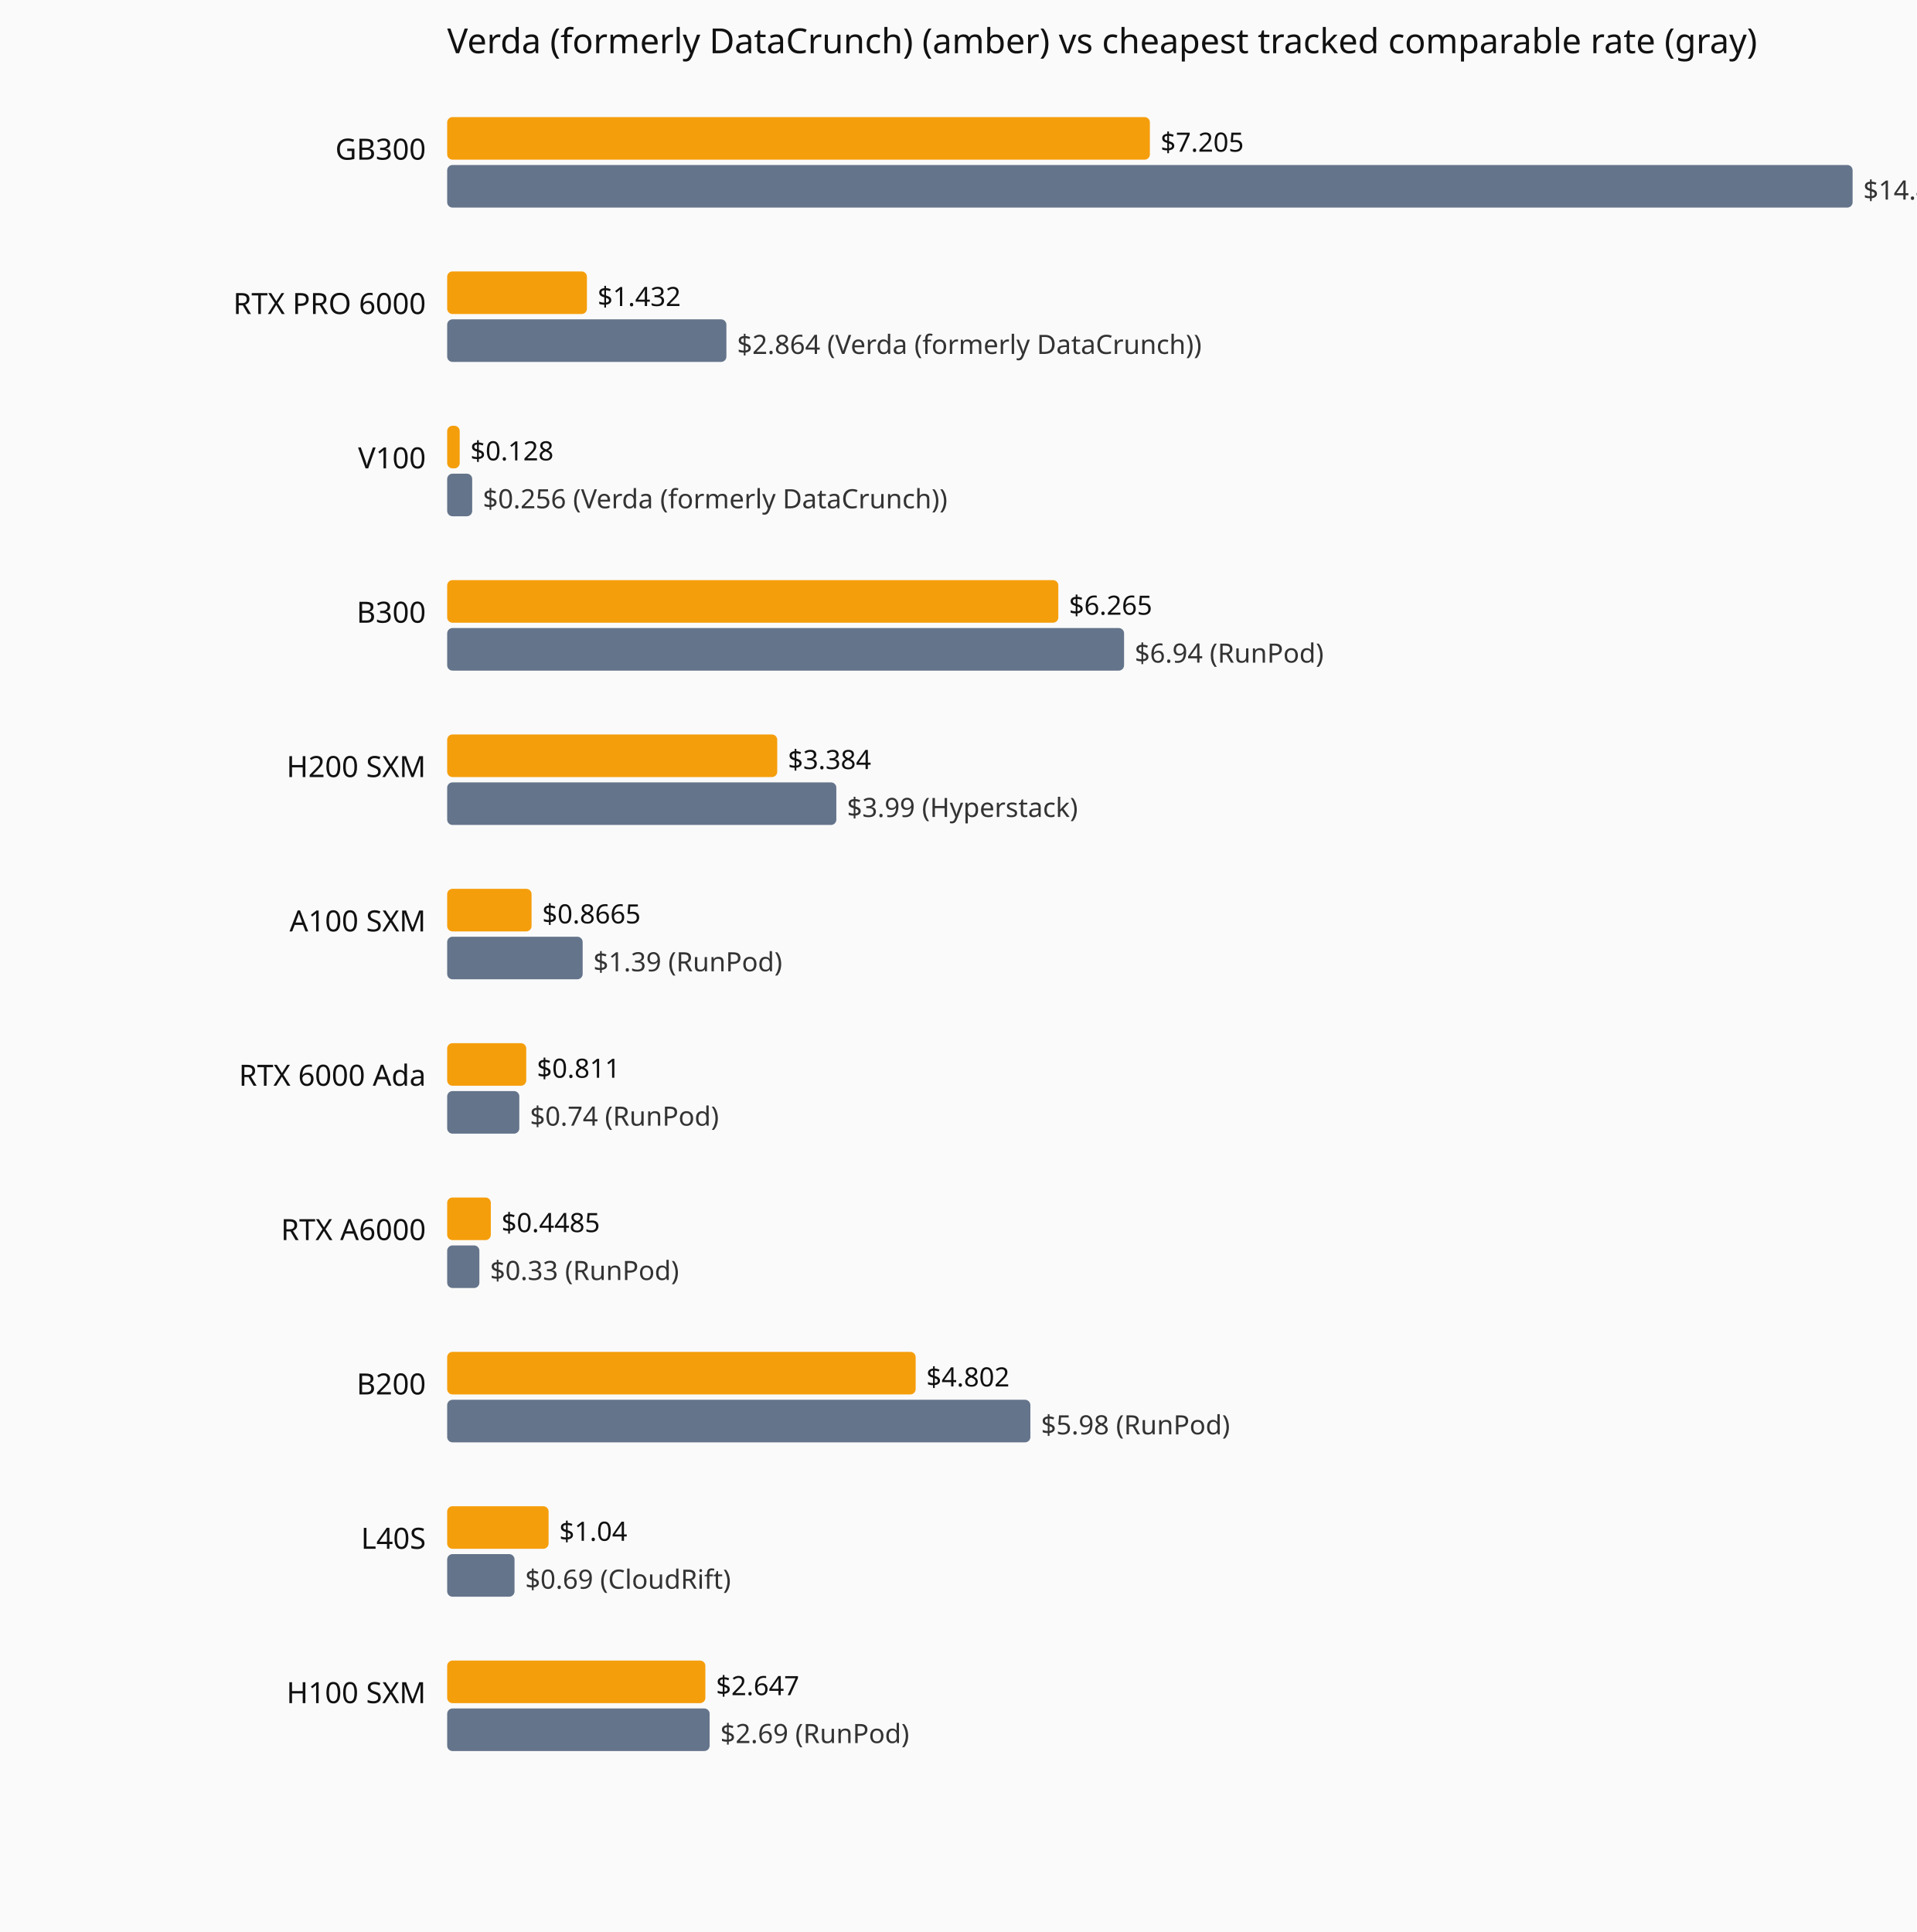
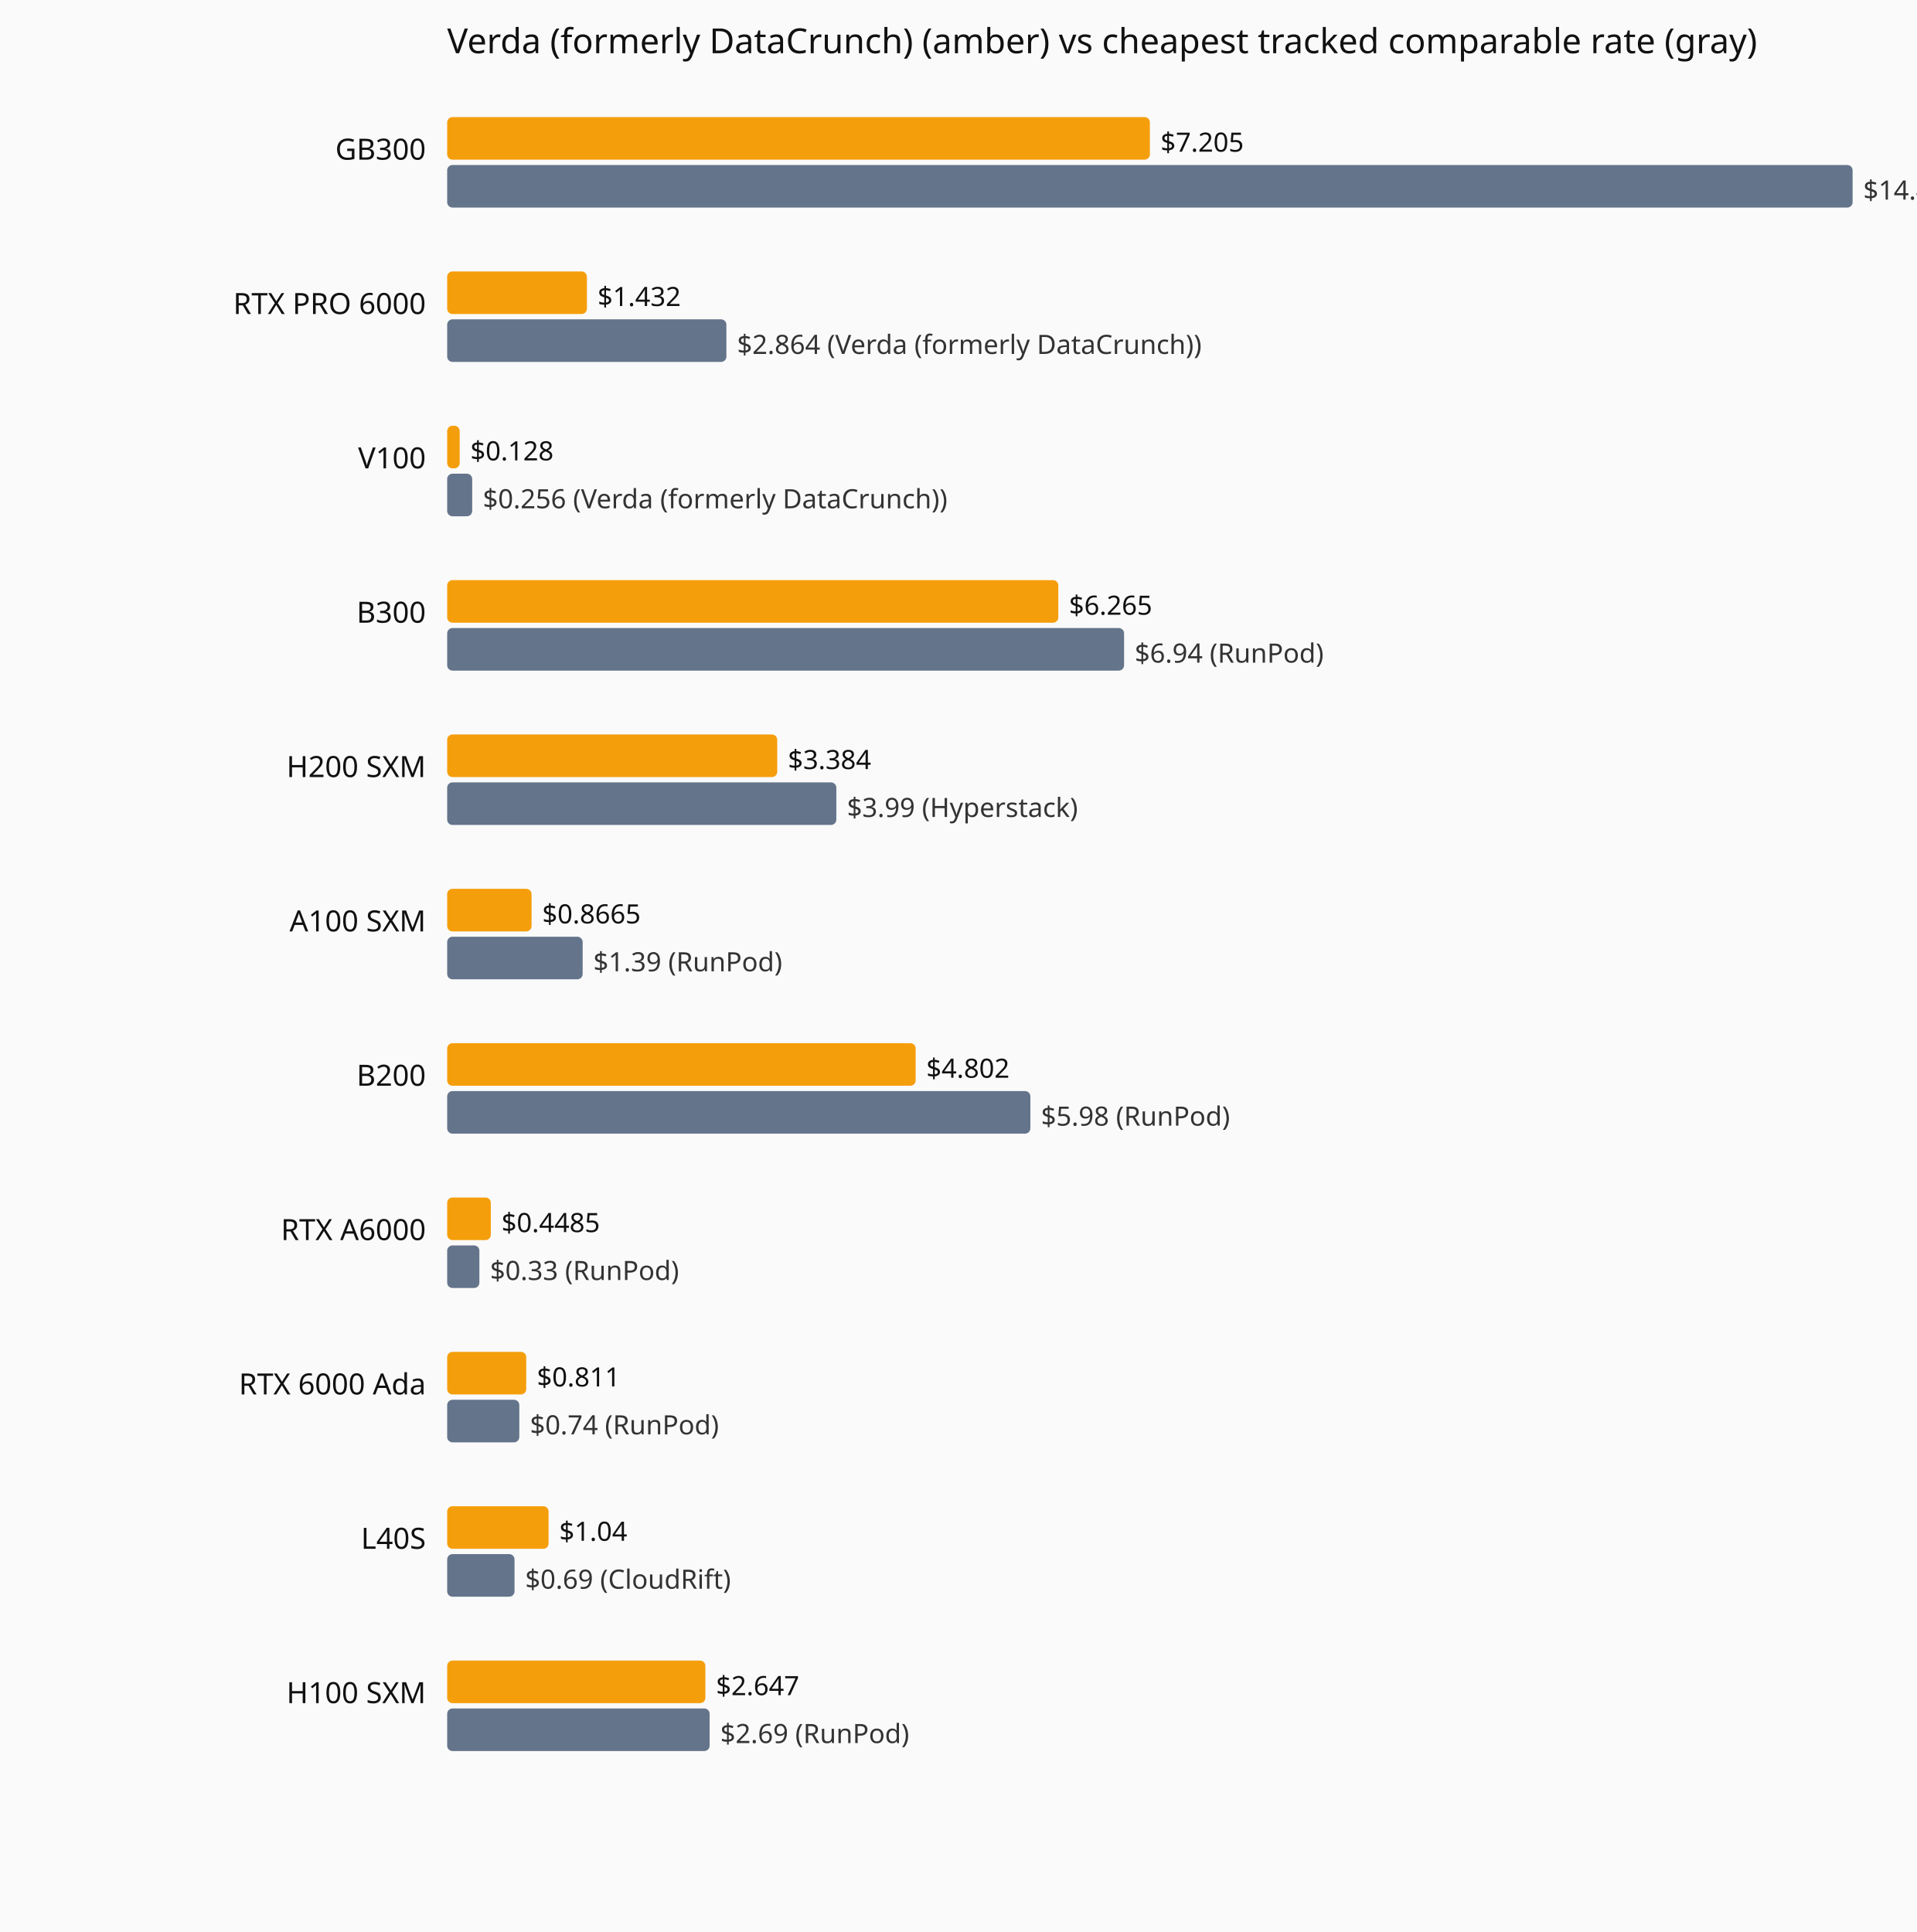
<svg xmlns="http://www.w3.org/2000/svg" viewBox="0 0 720 726" role="img" aria-label="Current hourly rate versus the cheapest tracked vendor, by GPU model.">
  <rect width="720" height="726" fill="#fafafa" />
  <text x="168" y="20" font-family="system-ui,sans-serif" font-size="13" fill="#111">Verda (formerly DataCrunch) (amber) vs cheapest tracked comparable rate (gray)</text>
  <text x="160" y="60" text-anchor="end" font-family="system-ui,sans-serif" font-size="11" fill="#111">GB300</text>
  <rect x="168" y="44" width="264.0" height="16" fill="#f59e0b" rx="2" />
  <text x="436.0" y="57" font-family="system-ui,sans-serif" font-size="10" fill="#111">$7.205</text>
  <rect x="168" y="62" width="528.0" height="16" fill="#64748b" rx="2" />
  <text x="700.0" y="75" font-family="system-ui,sans-serif" font-size="10" fill="#333">$14.41 (Verda (formerly DataCrunch))</text>
  <text x="160" y="118" text-anchor="end" font-family="system-ui,sans-serif" font-size="11" fill="#111">RTX PRO 6000</text>
  <rect x="168" y="102" width="52.5" height="16" fill="#f59e0b" rx="2" />
  <text x="224.5" y="115" font-family="system-ui,sans-serif" font-size="10" fill="#111">$1.432</text>
  <rect x="168" y="120" width="104.9" height="16" fill="#64748b" rx="2" />
  <text x="276.9" y="133" font-family="system-ui,sans-serif" font-size="10" fill="#333">$2.864 (Verda (formerly DataCrunch))</text>
  <text x="160" y="176" text-anchor="end" font-family="system-ui,sans-serif" font-size="11" fill="#111">V100</text>
  <rect x="168" y="160" width="4.7" height="16" fill="#f59e0b" rx="2" />
  <text x="176.7" y="173" font-family="system-ui,sans-serif" font-size="10" fill="#111">$0.128</text>
  <rect x="168" y="178" width="9.4" height="16" fill="#64748b" rx="2" />
  <text x="181.4" y="191" font-family="system-ui,sans-serif" font-size="10" fill="#333">$0.256 (Verda (formerly DataCrunch))</text>
  <text x="160" y="234" text-anchor="end" font-family="system-ui,sans-serif" font-size="11" fill="#111">B300</text>
  <rect x="168" y="218" width="229.6" height="16" fill="#f59e0b" rx="2" />
  <text x="401.6" y="231" font-family="system-ui,sans-serif" font-size="10" fill="#111">$6.265</text>
  <rect x="168" y="236" width="254.3" height="16" fill="#64748b" rx="2" />
  <text x="426.3" y="249" font-family="system-ui,sans-serif" font-size="10" fill="#333">$6.94 (RunPod)</text>
  <text x="160" y="292" text-anchor="end" font-family="system-ui,sans-serif" font-size="11" fill="#111">H200 SXM</text>
  <rect x="168" y="276" width="124.0" height="16" fill="#f59e0b" rx="2" />
  <text x="296.0" y="289" font-family="system-ui,sans-serif" font-size="10" fill="#111">$3.384</text>
  <rect x="168" y="294" width="146.2" height="16" fill="#64748b" rx="2" />
  <text x="318.2" y="307" font-family="system-ui,sans-serif" font-size="10" fill="#333">$3.99 (Hyperstack)</text>
  <text x="160" y="350" text-anchor="end" font-family="system-ui,sans-serif" font-size="11" fill="#111">A100 SXM</text>
  <rect x="168" y="334" width="31.7" height="16" fill="#f59e0b" rx="2" />
  <text x="203.7" y="347" font-family="system-ui,sans-serif" font-size="10" fill="#111">$0.8665</text>
  <rect x="168" y="352" width="50.9" height="16" fill="#64748b" rx="2" />
  <text x="222.9" y="365" font-family="system-ui,sans-serif" font-size="10" fill="#333">$1.39 (RunPod)</text>
-   <text x="160" y="408" text-anchor="end" font-family="system-ui,sans-serif" font-size="11" fill="#111">RTX 6000 Ada</text>
-   <rect x="168" y="392" width="29.7" height="16" fill="#f59e0b" rx="2" />
-   <text x="201.7" y="405" font-family="system-ui,sans-serif" font-size="10" fill="#111">$0.811</text>
-   <rect x="168" y="410" width="27.1" height="16" fill="#64748b" rx="2" />
-   <text x="199.1" y="423" font-family="system-ui,sans-serif" font-size="10" fill="#333">$0.74 (RunPod)</text>
+   <text x="160" y="408" text-anchor="end" font-family="system-ui,sans-serif" font-size="11" fill="#111">B200</text>
+   <rect x="168" y="392" width="176.0" height="16" fill="#f59e0b" rx="2" />
+   <text x="348.0" y="405" font-family="system-ui,sans-serif" font-size="10" fill="#111">$4.802</text>
+   <rect x="168" y="410" width="219.1" height="16" fill="#64748b" rx="2" />
+   <text x="391.1" y="423" font-family="system-ui,sans-serif" font-size="10" fill="#333">$5.98 (RunPod)</text>
  <text x="160" y="466" text-anchor="end" font-family="system-ui,sans-serif" font-size="11" fill="#111">RTX A6000</text>
  <rect x="168" y="450" width="16.4" height="16" fill="#f59e0b" rx="2" />
  <text x="188.4" y="463" font-family="system-ui,sans-serif" font-size="10" fill="#111">$0.4485</text>
  <rect x="168" y="468" width="12.1" height="16" fill="#64748b" rx="2" />
  <text x="184.1" y="481" font-family="system-ui,sans-serif" font-size="10" fill="#333">$0.33 (RunPod)</text>
-   <text x="160" y="524" text-anchor="end" font-family="system-ui,sans-serif" font-size="11" fill="#111">B200</text>
-   <rect x="168" y="508" width="176.0" height="16" fill="#f59e0b" rx="2" />
-   <text x="348.0" y="521" font-family="system-ui,sans-serif" font-size="10" fill="#111">$4.802</text>
-   <rect x="168" y="526" width="219.1" height="16" fill="#64748b" rx="2" />
-   <text x="391.1" y="539" font-family="system-ui,sans-serif" font-size="10" fill="#333">$5.98 (RunPod)</text>
+   <text x="160" y="524" text-anchor="end" font-family="system-ui,sans-serif" font-size="11" fill="#111">RTX 6000 Ada</text>
+   <rect x="168" y="508" width="29.7" height="16" fill="#f59e0b" rx="2" />
+   <text x="201.7" y="521" font-family="system-ui,sans-serif" font-size="10" fill="#111">$0.811</text>
+   <rect x="168" y="526" width="27.1" height="16" fill="#64748b" rx="2" />
+   <text x="199.1" y="539" font-family="system-ui,sans-serif" font-size="10" fill="#333">$0.74 (RunPod)</text>
  <text x="160" y="582" text-anchor="end" font-family="system-ui,sans-serif" font-size="11" fill="#111">L40S</text>
  <rect x="168" y="566" width="38.1" height="16" fill="#f59e0b" rx="2" />
  <text x="210.1" y="579" font-family="system-ui,sans-serif" font-size="10" fill="#111">$1.04</text>
  <rect x="168" y="584" width="25.3" height="16" fill="#64748b" rx="2" />
  <text x="197.3" y="597" font-family="system-ui,sans-serif" font-size="10" fill="#333">$0.69 (CloudRift)</text>
  <text x="160" y="640" text-anchor="end" font-family="system-ui,sans-serif" font-size="11" fill="#111">H100 SXM</text>
  <rect x="168" y="624" width="97.0" height="16" fill="#f59e0b" rx="2" />
  <text x="269.0" y="637" font-family="system-ui,sans-serif" font-size="10" fill="#111">$2.647</text>
  <rect x="168" y="642" width="98.6" height="16" fill="#64748b" rx="2" />
  <text x="270.6" y="655" font-family="system-ui,sans-serif" font-size="10" fill="#333">$2.69 (RunPod)</text>
</svg>
